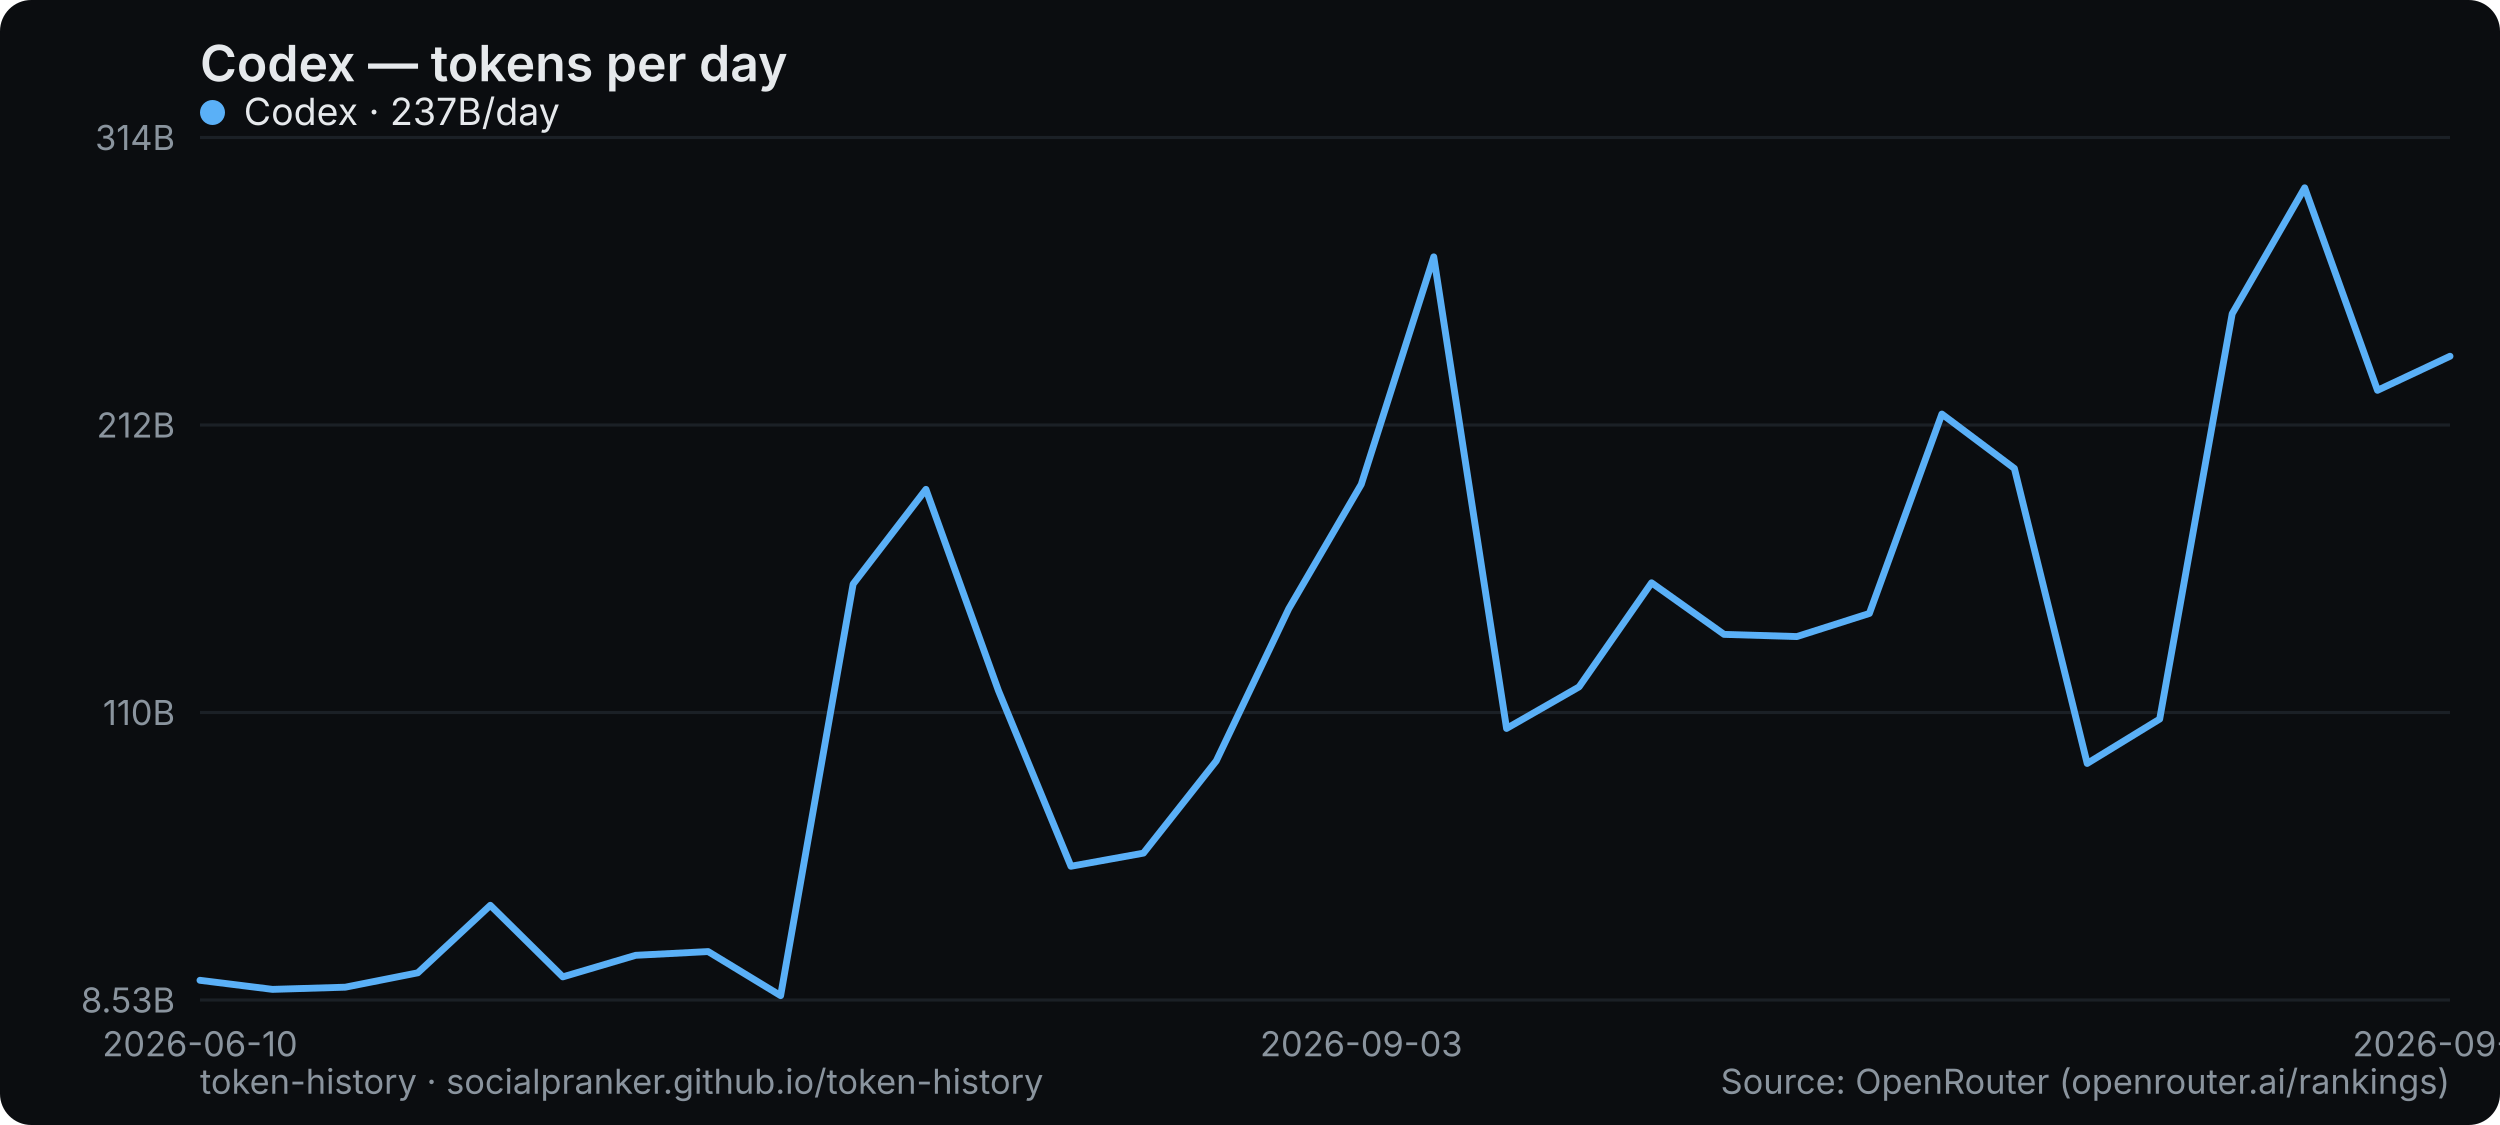
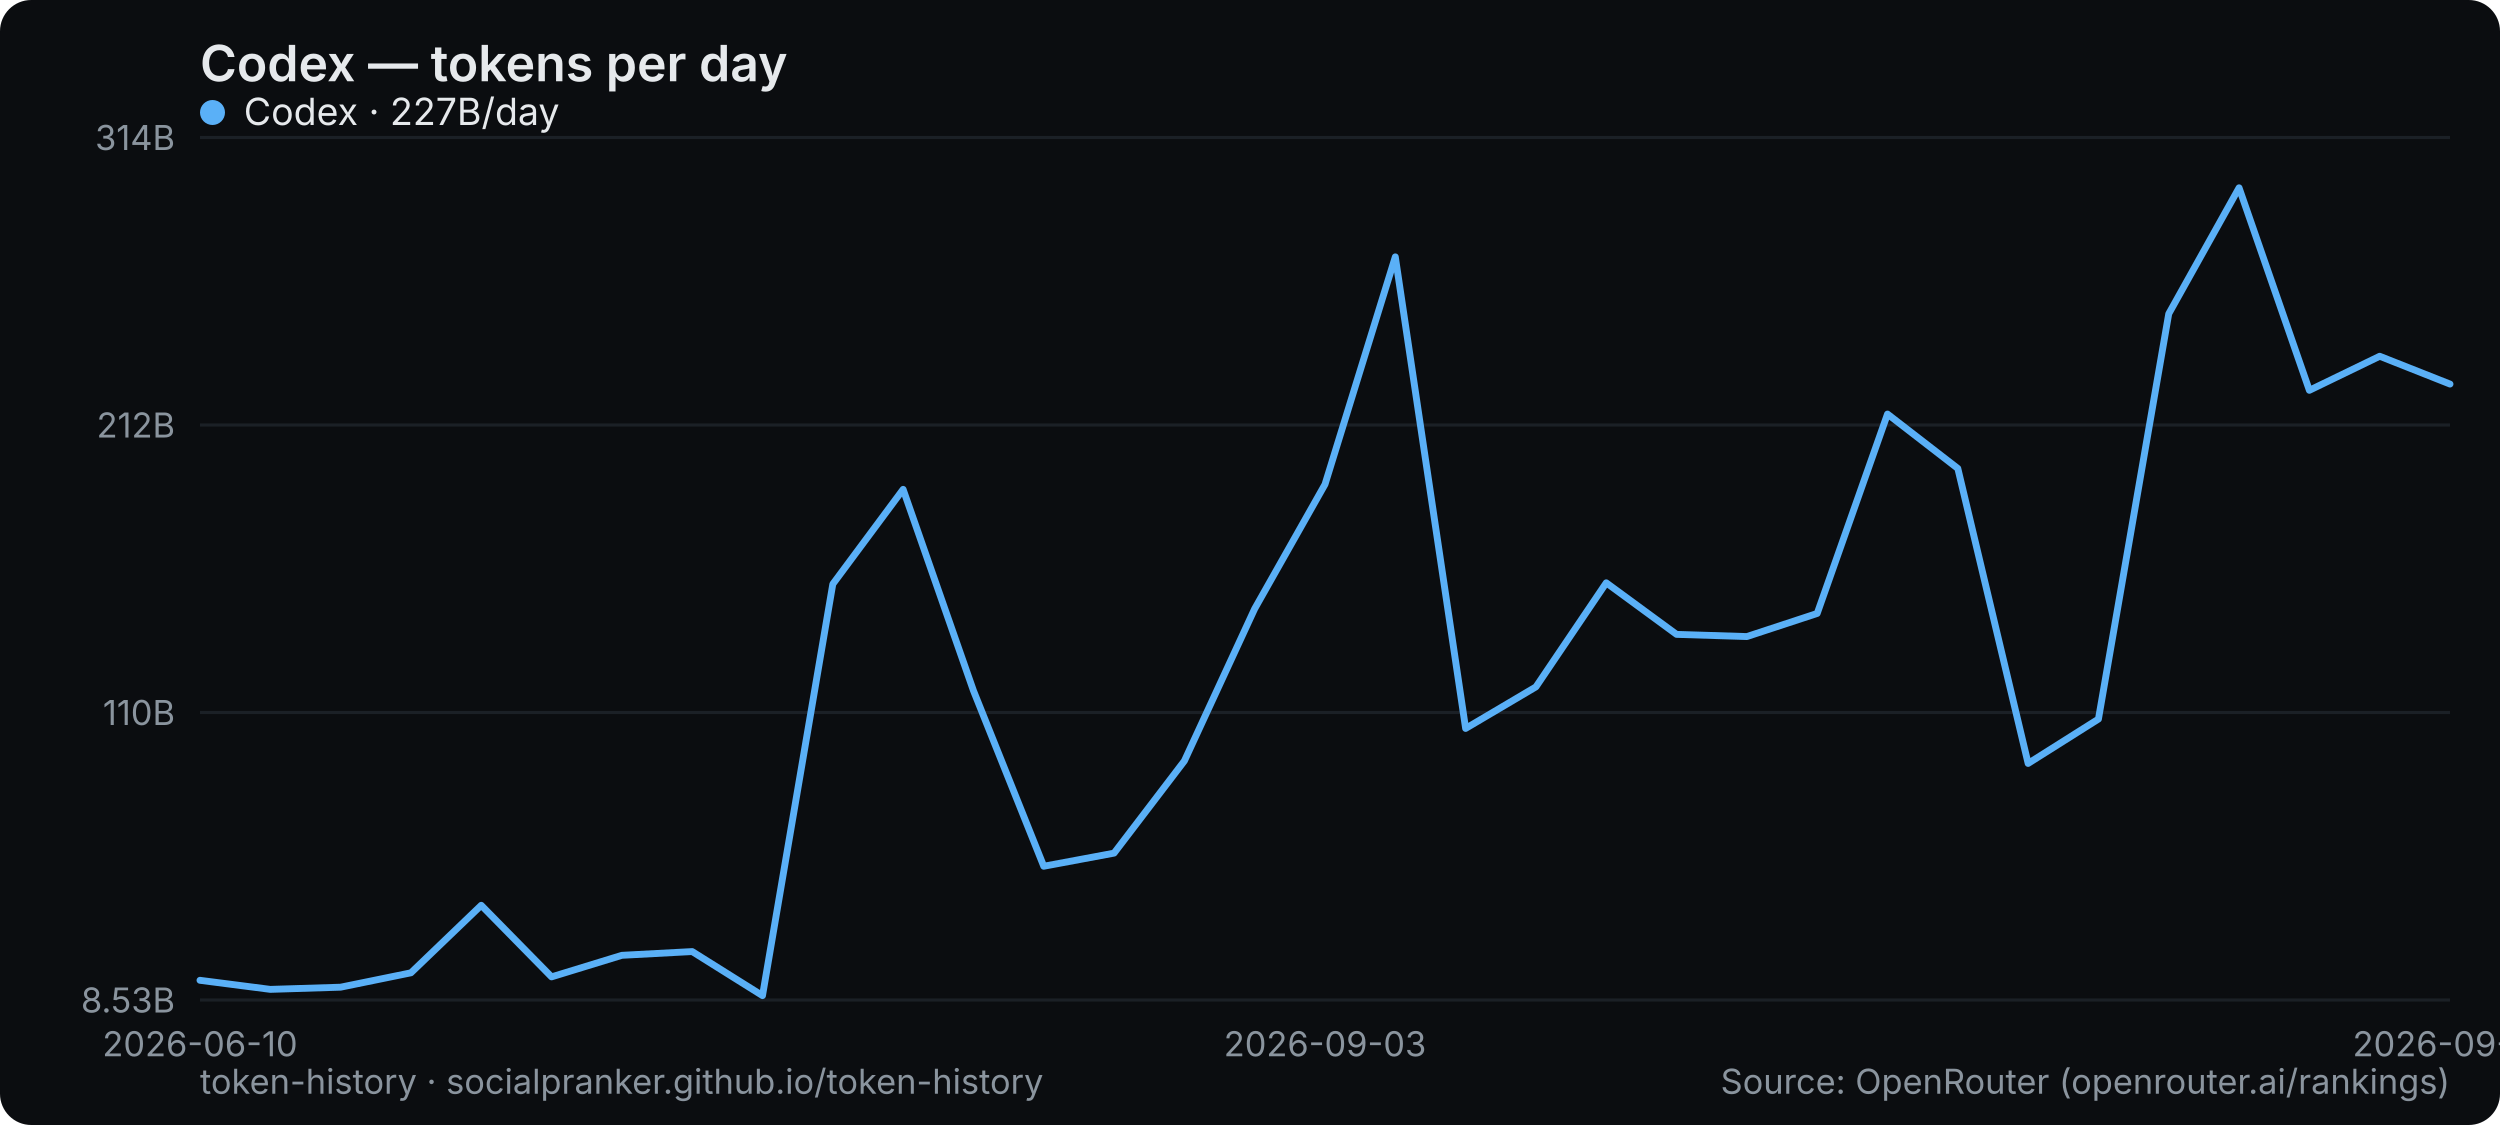
<svg xmlns="http://www.w3.org/2000/svg" width="800" height="360" viewBox="0 0 800 360" role="img" aria-label="Codex — tokens per day">
  <rect width="800" height="360" rx="10" fill="#0b0d10" />
  <text x="64" y="26" font-family="system-ui,-apple-system,Segoe UI,sans-serif" font-size="16" font-weight="600" fill="#e6e9ec">Codex — tokens per day</text>
  <line x1="64" y1="320" x2="784" y2="320" stroke="#1b2026" stroke-width="1" />
  <text x="56" y="324" text-anchor="end" font-family="system-ui,-apple-system,Segoe UI,sans-serif" font-size="11" fill="#8a949e">8.53B</text>
  <line x1="64" y1="228" x2="784" y2="228" stroke="#1b2026" stroke-width="1" />
  <text x="56" y="232" text-anchor="end" font-family="system-ui,-apple-system,Segoe UI,sans-serif" font-size="11" fill="#8a949e">110B</text>
  <line x1="64" y1="136" x2="784" y2="136" stroke="#1b2026" stroke-width="1" />
  <text x="56" y="140" text-anchor="end" font-family="system-ui,-apple-system,Segoe UI,sans-serif" font-size="11" fill="#8a949e">212B</text>
  <line x1="64" y1="44" x2="784" y2="44" stroke="#1b2026" stroke-width="1" />
  <text x="56" y="48" text-anchor="end" font-family="system-ui,-apple-system,Segoe UI,sans-serif" font-size="11" fill="#8a949e">314B</text>
  <text x="64" y="338" text-anchor="middle" font-family="system-ui,-apple-system,Segoe UI,sans-serif" font-size="11" fill="#8a949e">2026-06-10</text>
-   <text x="435.613" y="338" text-anchor="middle" font-family="system-ui,-apple-system,Segoe UI,sans-serif" font-size="11" fill="#8a949e">2026-09-03</text>
-   <text x="784" y="338" text-anchor="middle" font-family="system-ui,-apple-system,Segoe UI,sans-serif" font-size="11" fill="#8a949e">2026-09-18</text>
-   <polyline points="64.0,313.7 87.2,316.6 110.5,315.9 133.7,311.3 156.9,289.7 180.1,312.6 203.4,305.7 226.6,304.5 249.8,318.6 273.0,186.9 296.3,156.6 319.5,221.0 342.7,277.2 365.9,273.0 389.2,243.5 412.4,194.8 435.6,155.0 458.8,82.2 482.1,233.1 505.3,219.8 528.5,186.5 551.7,203.0 575.0,203.7 598.2,196.3 621.4,132.5 644.6,149.9 667.9,244.3 691.1,230.1 714.3,100.4 737.5,60.1 760.8,124.9 784.0,114.0" fill="none" stroke="#5ab0f7" stroke-width="2.2" stroke-linejoin="round" stroke-linecap="round" />
+   <text x="424" y="338" text-anchor="middle" font-family="system-ui,-apple-system,Segoe UI,sans-serif" font-size="11" fill="#8a949e">2026-09-03</text>
+   <text x="784" y="338" text-anchor="middle" font-family="system-ui,-apple-system,Segoe UI,sans-serif" font-size="11" fill="#8a949e">2026-09-19</text>
+   <polyline points="64.0,313.7 86.5,316.6 109.0,315.9 131.5,311.3 154.0,289.7 176.5,312.6 199.0,305.7 221.5,304.5 244.0,318.6 266.5,186.9 289.0,156.6 311.5,221.0 334.0,277.2 356.5,273.0 379.0,243.5 401.5,194.8 424.0,155.0 446.5,82.2 469.0,233.1 491.5,219.8 514.0,186.5 536.5,203.0 559.0,203.7 581.5,196.3 604.0,132.5 626.5,149.9 649.0,244.3 671.5,230.1 694.0,100.4 716.5,60.1 739.0,124.9 761.5,114.0 784.0,122.9" fill="none" stroke="#5ab0f7" stroke-width="2.2" stroke-linejoin="round" stroke-linecap="round" />
  <g font-family="system-ui,-apple-system,Segoe UI,sans-serif" font-size="12">
    <circle cx="68" cy="36" r="4" fill="#5ab0f7" />
-     <text x="78" y="40" fill="#e6e9ec">Codex · 237B/day</text>
+     <text x="78" y="40" fill="#e6e9ec">Codex · 227B/day</text>
  </g>
  <text x="64" y="350" font-family="system-ui,-apple-system,Segoe UI,sans-serif" font-size="11" fill="#8a949e">token-history · socialpranker.github.io/token-history</text>
  <text x="784" y="350" text-anchor="end" font-family="system-ui,-apple-system,Segoe UI,sans-serif" font-size="11" fill="#8a949e">Source: OpenRouter (openrouter.ai/rankings)</text>
</svg>
